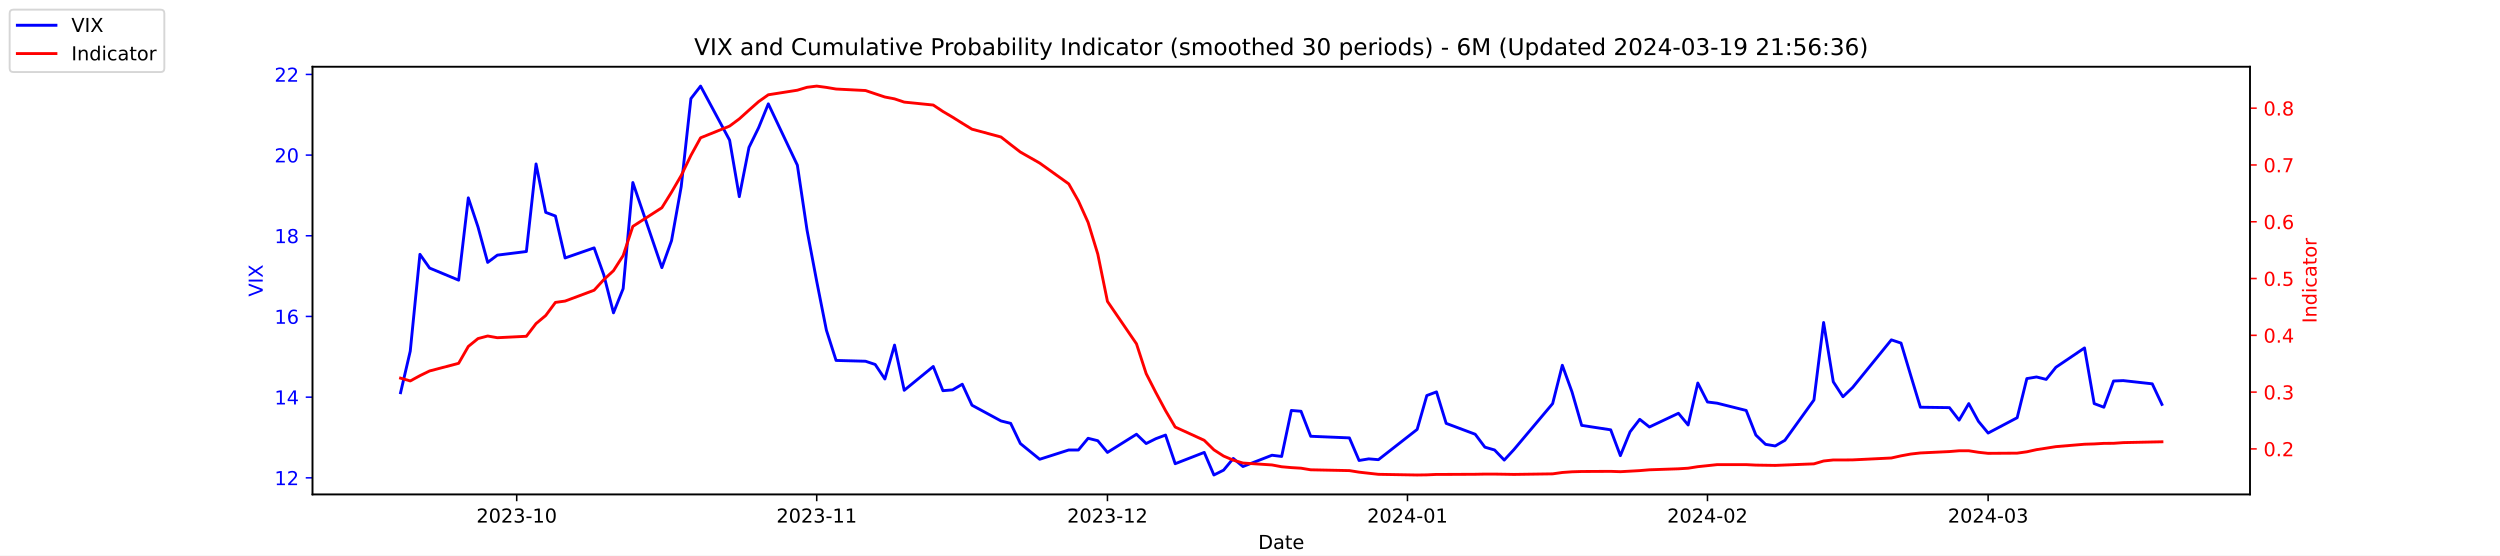
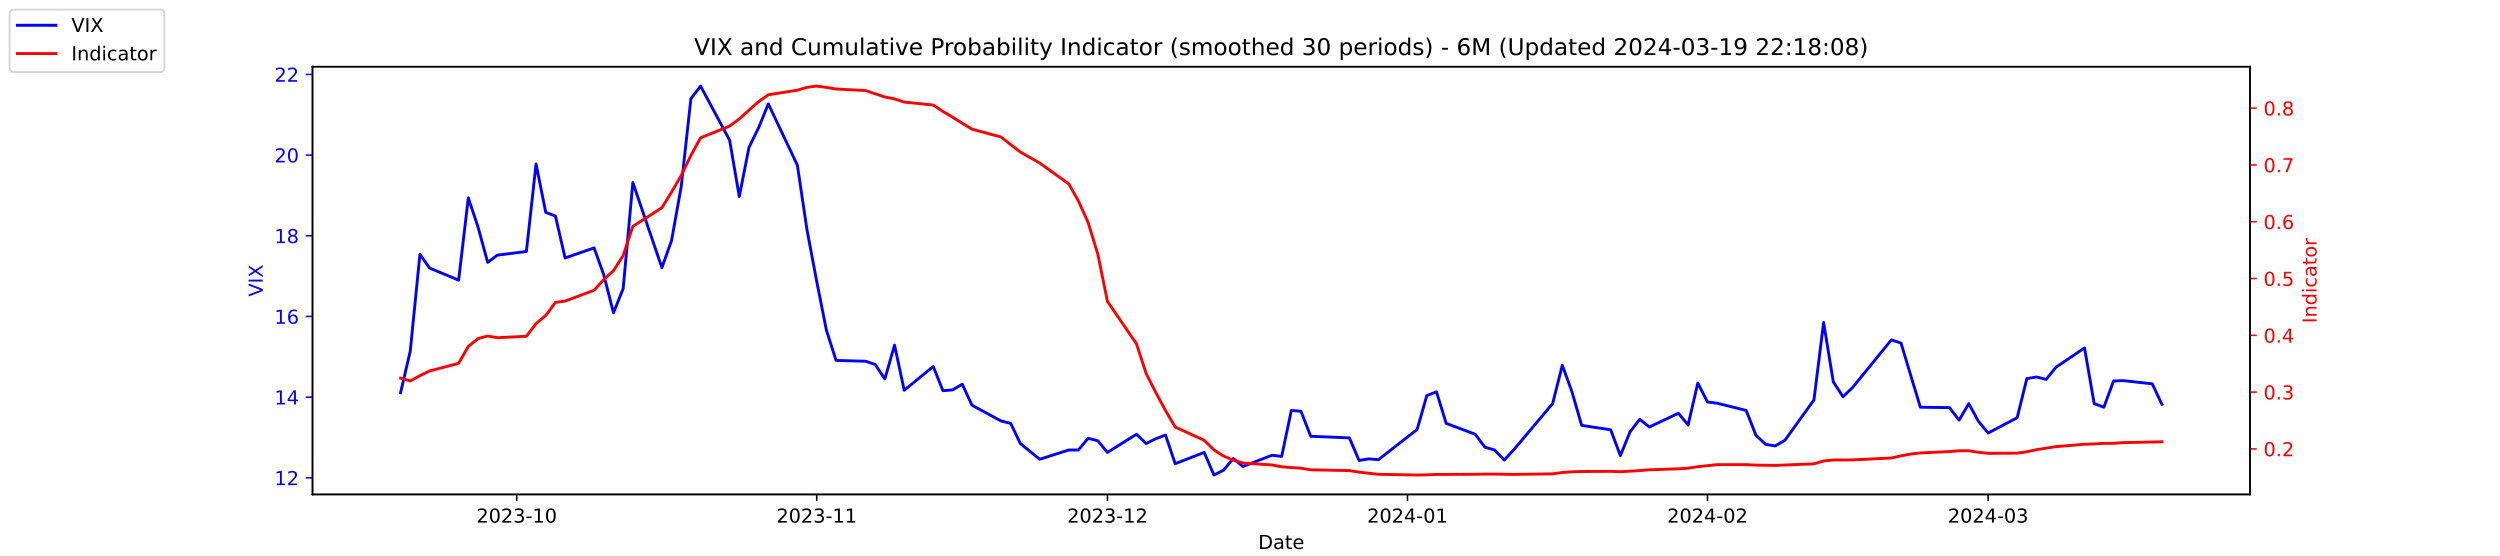
<svg xmlns="http://www.w3.org/2000/svg" xmlns:xlink="http://www.w3.org/1999/xlink" width="1296pt" height="288pt" viewBox="0 0 1296 288" version="1.1">
  <defs>
    <style type="text/css">*{stroke-linejoin: round; stroke-linecap: butt}</style>
  </defs>
  <g id="figure_1">
    <g id="patch_1">
      <path d="M 0 288  L 1296 288  L 1296 0  L 0 0  z " style="fill: #ffffff" />
    </g>
    <g id="axes_1">
      <g id="patch_2">
        <path d="M 162 256.32  L 1166.4 256.32  L 1166.4 34.56  L 162 34.56  z " style="fill: #ffffff" />
      </g>
      <g id="matplotlib.axis_1">
        <g id="xtick_1">
          <g id="line2d_1">
            <defs>
-               <path id="m54265709cf" d="M 0 0  L 0 3.5  " style="stroke: #000000; stroke-width: 0.8" />
+               <path id="m25f1879b0e" d="M 0 0  L 0 3.5  " style="stroke: #000000; stroke-width: 0.8" />
            </defs>
            <g>
-               <use xlink:href="#m54265709cf" x="267.858" y="256.32" style="stroke: #000000; stroke-width: 0.8" />
+               <use xlink:href="#m25f1879b0e" x="267.858" y="256.32" style="stroke: #000000; stroke-width: 0.8" />
            </g>
          </g>
          <g id="text_1">
            <g transform="translate(246.9669 270.9184) scale(0.1 -0.1)">
              <defs>
                <path id="DejaVuSans-32" d="M 1228 531  L 3431 531  L 3431 0  L 469 0  L 469 531  Q 828 903 1448 1529  Q 2069 2156 2228 2338  Q 2531 2678 2651 2914  Q 2772 3150 2772 3378  Q 2772 3750 2511 3984  Q 2250 4219 1831 4219  Q 1534 4219 1204 4116  Q 875 4013 500 3803  L 500 4441  Q 881 4594 1212 4672  Q 1544 4750 1819 4750  Q 2544 4750 2975 4387  Q 3406 4025 3406 3419  Q 3406 3131 3298 2873  Q 3191 2616 2906 2266  Q 2828 2175 2409 1742  Q 1991 1309 1228 531  z " transform="scale(0.015625)" />
                <path id="DejaVuSans-30" d="M 2034 4250  Q 1547 4250 1301 3770  Q 1056 3291 1056 2328  Q 1056 1369 1301 889  Q 1547 409 2034 409  Q 2525 409 2770 889  Q 3016 1369 3016 2328  Q 3016 3291 2770 3770  Q 2525 4250 2034 4250  z M 2034 4750  Q 2819 4750 3233 4129  Q 3647 3509 3647 2328  Q 3647 1150 3233 529  Q 2819 -91 2034 -91  Q 1250 -91 836 529  Q 422 1150 422 2328  Q 422 3509 836 4129  Q 1250 4750 2034 4750  z " transform="scale(0.015625)" />
                <path id="DejaVuSans-33" d="M 2597 2516  Q 3050 2419 3304 2112  Q 3559 1806 3559 1356  Q 3559 666 3084 287  Q 2609 -91 1734 -91  Q 1441 -91 1130 -33  Q 819 25 488 141  L 488 750  Q 750 597 1062 519  Q 1375 441 1716 441  Q 2309 441 2620 675  Q 2931 909 2931 1356  Q 2931 1769 2642 2001  Q 2353 2234 1838 2234  L 1294 2234  L 1294 2753  L 1863 2753  Q 2328 2753 2575 2939  Q 2822 3125 2822 3475  Q 2822 3834 2567 4026  Q 2313 4219 1838 4219  Q 1578 4219 1281 4162  Q 984 4106 628 3988  L 628 4550  Q 988 4650 1302 4700  Q 1616 4750 1894 4750  Q 2613 4750 3031 4423  Q 3450 4097 3450 3541  Q 3450 3153 3228 2886  Q 3006 2619 2597 2516  z " transform="scale(0.015625)" />
                <path id="DejaVuSans-2d" d="M 313 2009  L 1997 2009  L 1997 1497  L 313 1497  L 313 2009  z " transform="scale(0.015625)" />
                <path id="DejaVuSans-31" d="M 794 531  L 1825 531  L 1825 4091  L 703 3866  L 703 4441  L 1819 4666  L 2450 4666  L 2450 531  L 3481 531  L 3481 0  L 794 0  L 794 531  z " transform="scale(0.015625)" />
              </defs>
              <use xlink:href="#DejaVuSans-32" />
              <use xlink:href="#DejaVuSans-30" x="63.623" />
              <use xlink:href="#DejaVuSans-32" x="127.246" />
              <use xlink:href="#DejaVuSans-33" x="190.869" />
              <use xlink:href="#DejaVuSans-2d" x="254.492" />
              <use xlink:href="#DejaVuSans-31" x="290.576" />
              <use xlink:href="#DejaVuSans-30" x="354.199" />
            </g>
          </g>
        </g>
        <g id="xtick_2">
          <g id="line2d_2">
            <g>
-               <use xlink:href="#m54265709cf" x="423.385" y="256.32" style="stroke: #000000; stroke-width: 0.8" />
+               <use xlink:href="#m25f1879b0e" x="423.385" y="256.32" style="stroke: #000000; stroke-width: 0.8" />
            </g>
          </g>
          <g id="text_2">
            <g transform="translate(402.4934 270.9184) scale(0.1 -0.1)">
              <use xlink:href="#DejaVuSans-32" />
              <use xlink:href="#DejaVuSans-30" x="63.623" />
              <use xlink:href="#DejaVuSans-32" x="127.246" />
              <use xlink:href="#DejaVuSans-33" x="190.869" />
              <use xlink:href="#DejaVuSans-2d" x="254.492" />
              <use xlink:href="#DejaVuSans-31" x="290.576" />
              <use xlink:href="#DejaVuSans-31" x="354.199" />
            </g>
          </g>
        </g>
        <g id="xtick_3">
          <g id="line2d_3">
            <g>
-               <use xlink:href="#m54265709cf" x="574.103" y="256.32" style="stroke: #000000; stroke-width: 0.8" />
+               <use xlink:href="#m25f1879b0e" x="574.103" y="256.32" style="stroke: #000000; stroke-width: 0.8" />
            </g>
          </g>
          <g id="text_3">
            <g transform="translate(553.2119 270.9184) scale(0.1 -0.1)">
              <use xlink:href="#DejaVuSans-32" />
              <use xlink:href="#DejaVuSans-30" x="63.623" />
              <use xlink:href="#DejaVuSans-32" x="127.246" />
              <use xlink:href="#DejaVuSans-33" x="190.869" />
              <use xlink:href="#DejaVuSans-2d" x="254.492" />
              <use xlink:href="#DejaVuSans-31" x="290.576" />
              <use xlink:href="#DejaVuSans-32" x="354.199" />
            </g>
          </g>
        </g>
        <g id="xtick_4">
          <g id="line2d_4">
            <g>
-               <use xlink:href="#m54265709cf" x="729.63" y="256.32" style="stroke: #000000; stroke-width: 0.8" />
+               <use xlink:href="#m25f1879b0e" x="729.63" y="256.32" style="stroke: #000000; stroke-width: 0.8" />
            </g>
          </g>
          <g id="text_4">
            <g transform="translate(708.7384 270.9184) scale(0.1 -0.1)">
              <defs>
                <path id="DejaVuSans-34" d="M 2419 4116  L 825 1625  L 2419 1625  L 2419 4116  z M 2253 4666  L 3047 4666  L 3047 1625  L 3713 1625  L 3713 1100  L 3047 1100  L 3047 0  L 2419 0  L 2419 1100  L 313 1100  L 313 1709  L 2253 4666  z " transform="scale(0.015625)" />
              </defs>
              <use xlink:href="#DejaVuSans-32" />
              <use xlink:href="#DejaVuSans-30" x="63.623" />
              <use xlink:href="#DejaVuSans-32" x="127.246" />
              <use xlink:href="#DejaVuSans-34" x="190.869" />
              <use xlink:href="#DejaVuSans-2d" x="254.492" />
              <use xlink:href="#DejaVuSans-30" x="290.576" />
              <use xlink:href="#DejaVuSans-31" x="354.199" />
            </g>
          </g>
        </g>
        <g id="xtick_5">
          <g id="line2d_5">
            <g>
-               <use xlink:href="#m54265709cf" x="885.156" y="256.32" style="stroke: #000000; stroke-width: 0.8" />
+               <use xlink:href="#m25f1879b0e" x="885.156" y="256.32" style="stroke: #000000; stroke-width: 0.8" />
            </g>
          </g>
          <g id="text_5">
            <g transform="translate(864.2649 270.9184) scale(0.1 -0.1)">
              <use xlink:href="#DejaVuSans-32" />
              <use xlink:href="#DejaVuSans-30" x="63.623" />
              <use xlink:href="#DejaVuSans-32" x="127.246" />
              <use xlink:href="#DejaVuSans-34" x="190.869" />
              <use xlink:href="#DejaVuSans-2d" x="254.492" />
              <use xlink:href="#DejaVuSans-30" x="290.576" />
              <use xlink:href="#DejaVuSans-32" x="354.199" />
            </g>
          </g>
        </g>
        <g id="xtick_6">
          <g id="line2d_6">
            <g>
-               <use xlink:href="#m54265709cf" x="1030.649" y="256.32" style="stroke: #000000; stroke-width: 0.8" />
+               <use xlink:href="#m25f1879b0e" x="1030.649" y="256.32" style="stroke: #000000; stroke-width: 0.8" />
            </g>
          </g>
          <g id="text_6">
            <g transform="translate(1009.757 270.9184) scale(0.1 -0.1)">
              <use xlink:href="#DejaVuSans-32" />
              <use xlink:href="#DejaVuSans-30" x="63.623" />
              <use xlink:href="#DejaVuSans-32" x="127.246" />
              <use xlink:href="#DejaVuSans-34" x="190.869" />
              <use xlink:href="#DejaVuSans-2d" x="254.492" />
              <use xlink:href="#DejaVuSans-30" x="290.576" />
              <use xlink:href="#DejaVuSans-33" x="354.199" />
            </g>
          </g>
        </g>
        <g id="text_7">
          <g transform="translate(652.2492 284.5966) scale(0.1 -0.1)">
            <defs>
              <path id="DejaVuSans-44" d="M 1259 4147  L 1259 519  L 2022 519  Q 2988 519 3436 956  Q 3884 1394 3884 2338  Q 3884 3275 3436 3711  Q 2988 4147 2022 4147  L 1259 4147  z M 628 4666  L 1925 4666  Q 3281 4666 3915 4102  Q 4550 3538 4550 2338  Q 4550 1131 3912 565  Q 3275 0 1925 0  L 628 0  L 628 4666  z " transform="scale(0.015625)" />
              <path id="DejaVuSans-61" d="M 2194 1759  Q 1497 1759 1228 1600  Q 959 1441 959 1056  Q 959 750 1161 570  Q 1363 391 1709 391  Q 2188 391 2477 730  Q 2766 1069 2766 1631  L 2766 1759  L 2194 1759  z M 3341 1997  L 3341 0  L 2766 0  L 2766 531  Q 2569 213 2275 61  Q 1981 -91 1556 -91  Q 1019 -91 701 211  Q 384 513 384 1019  Q 384 1609 779 1909  Q 1175 2209 1959 2209  L 2766 2209  L 2766 2266  Q 2766 2663 2505 2880  Q 2244 3097 1772 3097  Q 1472 3097 1187 3025  Q 903 2953 641 2809  L 641 3341  Q 956 3463 1253 3523  Q 1550 3584 1831 3584  Q 2591 3584 2966 3190  Q 3341 2797 3341 1997  z " transform="scale(0.015625)" />
              <path id="DejaVuSans-74" d="M 1172 4494  L 1172 3500  L 2356 3500  L 2356 3053  L 1172 3053  L 1172 1153  Q 1172 725 1289 603  Q 1406 481 1766 481  L 2356 481  L 2356 0  L 1766 0  Q 1100 0 847 248  Q 594 497 594 1153  L 594 3053  L 172 3053  L 172 3500  L 594 3500  L 594 4494  L 1172 4494  z " transform="scale(0.015625)" />
              <path id="DejaVuSans-65" d="M 3597 1894  L 3597 1613  L 953 1613  Q 991 1019 1311 708  Q 1631 397 2203 397  Q 2534 397 2845 478  Q 3156 559 3463 722  L 3463 178  Q 3153 47 2828 -22  Q 2503 -91 2169 -91  Q 1331 -91 842 396  Q 353 884 353 1716  Q 353 2575 817 3079  Q 1281 3584 2069 3584  Q 2775 3584 3186 3129  Q 3597 2675 3597 1894  z M 3022 2063  Q 3016 2534 2758 2815  Q 2500 3097 2075 3097  Q 1594 3097 1305 2825  Q 1016 2553 972 2059  L 3022 2063  z " transform="scale(0.015625)" />
            </defs>
            <use xlink:href="#DejaVuSans-44" />
            <use xlink:href="#DejaVuSans-61" x="77.002" />
            <use xlink:href="#DejaVuSans-74" x="138.281" />
            <use xlink:href="#DejaVuSans-65" x="177.49" />
          </g>
        </g>
      </g>
      <g id="matplotlib.axis_2">
        <g id="ytick_1">
          <g id="line2d_7">
            <defs>
-               <path id="m59dc827244" d="M 0 0  L -3.5 0  " style="stroke: #0000ff; stroke-width: 0.8" />
+               <path id="m0c33c97f2b" d="M 0 0  L -3.5 0  " style="stroke: #0000ff; stroke-width: 0.8" />
            </defs>
            <g>
-               <use xlink:href="#m59dc827244" x="162" y="247.704" style="fill: #0000ff; stroke: #0000ff; stroke-width: 0.8" />
+               <use xlink:href="#m0c33c97f2b" x="162" y="247.704" style="fill: #0000ff; stroke: #0000ff; stroke-width: 0.8" />
            </g>
          </g>
          <g id="text_8">
            <g style="fill: #0000ff" transform="translate(142.275 251.5031) scale(0.1 -0.1)">
              <use xlink:href="#DejaVuSans-31" />
              <use xlink:href="#DejaVuSans-32" x="63.623" />
            </g>
          </g>
        </g>
        <g id="ytick_2">
          <g id="line2d_8">
            <g>
-               <use xlink:href="#m59dc827244" x="162" y="205.878" style="fill: #0000ff; stroke: #0000ff; stroke-width: 0.8" />
+               <use xlink:href="#m0c33c97f2b" x="162" y="205.878" style="fill: #0000ff; stroke: #0000ff; stroke-width: 0.8" />
            </g>
          </g>
          <g id="text_9">
            <g style="fill: #0000ff" transform="translate(142.275 209.6774) scale(0.1 -0.1)">
              <use xlink:href="#DejaVuSans-31" />
              <use xlink:href="#DejaVuSans-34" x="63.623" />
            </g>
          </g>
        </g>
        <g id="ytick_3">
          <g id="line2d_9">
            <g>
-               <use xlink:href="#m59dc827244" x="162" y="164.052" style="fill: #0000ff; stroke: #0000ff; stroke-width: 0.8" />
+               <use xlink:href="#m0c33c97f2b" x="162" y="164.052" style="fill: #0000ff; stroke: #0000ff; stroke-width: 0.8" />
            </g>
          </g>
          <g id="text_10">
            <g style="fill: #0000ff" transform="translate(142.275 167.8517) scale(0.1 -0.1)">
              <defs>
                <path id="DejaVuSans-36" d="M 2113 2584  Q 1688 2584 1439 2293  Q 1191 2003 1191 1497  Q 1191 994 1439 701  Q 1688 409 2113 409  Q 2538 409 2786 701  Q 3034 994 3034 1497  Q 3034 2003 2786 2293  Q 2538 2584 2113 2584  z M 3366 4563  L 3366 3988  Q 3128 4100 2886 4159  Q 2644 4219 2406 4219  Q 1781 4219 1451 3797  Q 1122 3375 1075 2522  Q 1259 2794 1537 2939  Q 1816 3084 2150 3084  Q 2853 3084 3261 2657  Q 3669 2231 3669 1497  Q 3669 778 3244 343  Q 2819 -91 2113 -91  Q 1303 -91 875 529  Q 447 1150 447 2328  Q 447 3434 972 4092  Q 1497 4750 2381 4750  Q 2619 4750 2861 4703  Q 3103 4656 3366 4563  z " transform="scale(0.015625)" />
              </defs>
              <use xlink:href="#DejaVuSans-31" />
              <use xlink:href="#DejaVuSans-36" x="63.623" />
            </g>
          </g>
        </g>
        <g id="ytick_4">
          <g id="line2d_10">
            <g>
-               <use xlink:href="#m59dc827244" x="162" y="122.227" style="fill: #0000ff; stroke: #0000ff; stroke-width: 0.8" />
+               <use xlink:href="#m0c33c97f2b" x="162" y="122.227" style="fill: #0000ff; stroke: #0000ff; stroke-width: 0.8" />
            </g>
          </g>
          <g id="text_11">
            <g style="fill: #0000ff" transform="translate(142.275 126.0259) scale(0.1 -0.1)">
              <defs>
                <path id="DejaVuSans-38" d="M 2034 2216  Q 1584 2216 1326 1975  Q 1069 1734 1069 1313  Q 1069 891 1326 650  Q 1584 409 2034 409  Q 2484 409 2743 651  Q 3003 894 3003 1313  Q 3003 1734 2745 1975  Q 2488 2216 2034 2216  z M 1403 2484  Q 997 2584 770 2862  Q 544 3141 544 3541  Q 544 4100 942 4425  Q 1341 4750 2034 4750  Q 2731 4750 3128 4425  Q 3525 4100 3525 3541  Q 3525 3141 3298 2862  Q 3072 2584 2669 2484  Q 3125 2378 3379 2068  Q 3634 1759 3634 1313  Q 3634 634 3220 271  Q 2806 -91 2034 -91  Q 1263 -91 848 271  Q 434 634 434 1313  Q 434 1759 690 2068  Q 947 2378 1403 2484  z M 1172 3481  Q 1172 3119 1398 2916  Q 1625 2713 2034 2713  Q 2441 2713 2670 2916  Q 2900 3119 2900 3481  Q 2900 3844 2670 4047  Q 2441 4250 2034 4250  Q 1625 4250 1398 4047  Q 1172 3844 1172 3481  z " transform="scale(0.015625)" />
              </defs>
              <use xlink:href="#DejaVuSans-31" />
              <use xlink:href="#DejaVuSans-38" x="63.623" />
            </g>
          </g>
        </g>
        <g id="ytick_5">
          <g id="line2d_11">
            <g>
-               <use xlink:href="#m59dc827244" x="162" y="80.401" style="fill: #0000ff; stroke: #0000ff; stroke-width: 0.8" />
+               <use xlink:href="#m0c33c97f2b" x="162" y="80.401" style="fill: #0000ff; stroke: #0000ff; stroke-width: 0.8" />
            </g>
          </g>
          <g id="text_12">
            <g style="fill: #0000ff" transform="translate(142.275 84.2002) scale(0.1 -0.1)">
              <use xlink:href="#DejaVuSans-32" />
              <use xlink:href="#DejaVuSans-30" x="63.623" />
            </g>
          </g>
        </g>
        <g id="ytick_6">
          <g id="line2d_12">
            <g>
-               <use xlink:href="#m59dc827244" x="162" y="38.575" style="fill: #0000ff; stroke: #0000ff; stroke-width: 0.8" />
+               <use xlink:href="#m0c33c97f2b" x="162" y="38.575" style="fill: #0000ff; stroke: #0000ff; stroke-width: 0.8" />
            </g>
          </g>
          <g id="text_13">
            <g style="fill: #0000ff" transform="translate(142.275 42.37447) scale(0.1 -0.1)">
              <use xlink:href="#DejaVuSans-32" />
              <use xlink:href="#DejaVuSans-32" x="63.623" />
            </g>
          </g>
        </g>
        <g id="text_14">
          <g style="fill: #0000ff" transform="translate(136.1953 153.7603) rotate(-90) scale(0.1 -0.1)">
            <defs>
              <path id="DejaVuSans-56" d="M 1831 0  L 50 4666  L 709 4666  L 2188 738  L 3669 4666  L 4325 4666  L 2547 0  L 1831 0  z " transform="scale(0.015625)" />
              <path id="DejaVuSans-49" d="M 628 4666  L 1259 4666  L 1259 0  L 628 0  L 628 4666  z " transform="scale(0.015625)" />
              <path id="DejaVuSans-58" d="M 403 4666  L 1081 4666  L 2241 2931  L 3406 4666  L 4084 4666  L 2584 2425  L 4184 0  L 3506 0  L 2194 1984  L 872 0  L 191 0  L 1856 2491  L 403 4666  z " transform="scale(0.015625)" />
            </defs>
            <use xlink:href="#DejaVuSans-56" />
            <use xlink:href="#DejaVuSans-49" x="68.408" />
            <use xlink:href="#DejaVuSans-58" x="97.9" />
          </g>
        </g>
      </g>
      <g id="line2d_13">
-         <path d="M 207.655 203.578  L 212.672 182.037  L 217.689 131.847  L 222.705 138.957  L 237.756 145.231  L 242.773 102.569  L 247.79 117.626  L 252.807 136.029  L 257.824 132.265  L 272.875 130.383  L 277.892 85.002  L 282.909 110.097  L 287.926 111.979  L 292.943 133.729  L 307.994 128.501  L 313.011 142.512  L 318.028 162.17  L 323.045 149.623  L 328.062 94.622  L 343.113 138.748  L 348.13 124.736  L 353.147 96.713  L 358.164 51.123  L 363.181 44.64  L 378.232 72.663  L 383.249 101.941  L 388.266 76.428  L 393.283 66.18  L 398.3 53.842  L 413.351 85.629  L 418.368 119.299  L 423.385 145.858  L 428.402 171.163  L 433.419 186.847  L 448.679 187.266  L 453.696 188.939  L 458.713 196.467  L 463.73 178.901  L 468.747 202.323  L 483.798 189.984  L 488.815 202.532  L 493.832 202.114  L 498.849 199.186  L 503.866 210.061  L 518.917 218.217  L 523.934 219.472  L 528.951 229.928  L 538.984 238.084  L 554.035 233.274  L 559.052 233.274  L 564.069 227.209  L 569.086 228.464  L 574.103 234.529  L 589.154 225.118  L 594.171 229.928  L 599.188 227.418  L 604.205 225.536  L 609.222 240.384  L 624.273 234.529  L 629.29 246.24  L 634.307 243.73  L 639.324 237.666  L 644.341 241.848  L 659.392 235.993  L 664.409 236.62  L 669.426 212.779  L 674.443 213.198  L 679.46 226.164  L 699.528 227  L 704.545 238.711  L 709.562 237.875  L 714.579 238.293  L 734.647 222.608  L 739.664 205.042  L 744.681 203.159  L 749.698 219.472  L 764.749 225.118  L 769.766 231.81  L 774.783 233.274  L 779.8 238.502  L 784.817 233.065  L 804.885 209.224  L 809.902 189.357  L 814.919 203.159  L 819.936 220.517  L 834.986 222.818  L 840.003 236.202  L 845.02 223.863  L 850.037 217.38  L 855.054 221.354  L 870.105 214.243  L 875.122 220.308  L 880.139 198.559  L 885.156 208.388  L 890.173 209.015  L 905.224 212.779  L 910.241 225.536  L 915.258 230.346  L 920.275 231.183  L 925.292 228.255  L 940.343 207.342  L 945.36 167.189  L 950.377 197.931  L 955.394 205.669  L 960.411 200.859  L 980.479 176.182  L 985.496 177.855  L 990.513 194.585  L 995.53 211.106  L 1010.581 211.316  L 1015.598 217.798  L 1020.615 209.224  L 1025.632 218.426  L 1030.649 224.491  L 1045.7 216.544  L 1050.717 196.258  L 1055.734 195.422  L 1060.751 196.677  L 1065.768 190.403  L 1080.61 180.364  L 1085.627 209.224  L 1090.644 211.106  L 1095.661 197.513  L 1100.678 197.304  L 1115.728 198.977  L 1120.745 209.642  " clip-path="url(#p5002174159)" style="fill: none; stroke: #0000ff; stroke-width: 1.5; stroke-linecap: square" />
+         <path d="M 207.655 203.578  L 212.672 182.037  L 217.689 131.847  L 222.705 138.957  L 237.756 145.231  L 242.773 102.569  L 247.79 117.626  L 252.807 136.029  L 257.824 132.265  L 272.875 130.383  L 277.892 85.002  L 282.909 110.097  L 287.926 111.979  L 292.943 133.729  L 307.994 128.501  L 313.011 142.512  L 318.028 162.17  L 323.045 149.623  L 328.062 94.622  L 343.113 138.748  L 348.13 124.736  L 353.147 96.713  L 358.164 51.123  L 363.181 44.64  L 378.232 72.663  L 383.249 101.941  L 388.266 76.428  L 393.283 66.18  L 398.3 53.842  L 413.351 85.629  L 418.368 119.299  L 423.385 145.858  L 428.402 171.163  L 433.419 186.847  L 448.679 187.266  L 453.696 188.939  L 458.713 196.467  L 463.73 178.901  L 468.747 202.323  L 483.798 189.984  L 488.815 202.532  L 493.832 202.114  L 498.849 199.186  L 503.866 210.061  L 518.917 218.217  L 523.934 219.472  L 528.951 229.928  L 538.984 238.084  L 554.035 233.274  L 559.052 233.274  L 564.069 227.209  L 569.086 228.464  L 574.103 234.529  L 589.154 225.118  L 594.171 229.928  L 599.188 227.418  L 604.205 225.536  L 609.222 240.384  L 624.273 234.529  L 629.29 246.24  L 634.307 243.73  L 639.324 237.666  L 644.341 241.848  L 659.392 235.993  L 664.409 236.62  L 669.426 212.779  L 674.443 213.198  L 679.46 226.164  L 699.528 227  L 704.545 238.711  L 709.562 237.875  L 714.579 238.293  L 734.647 222.608  L 739.664 205.042  L 744.681 203.159  L 749.698 219.472  L 764.749 225.118  L 769.766 231.81  L 774.783 233.274  L 779.8 238.502  L 784.817 233.065  L 804.885 209.224  L 809.902 189.357  L 814.919 203.159  L 819.936 220.517  L 834.986 222.818  L 840.003 236.202  L 845.02 223.863  L 850.037 217.38  L 855.054 221.354  L 870.105 214.243  L 875.122 220.308  L 880.139 198.559  L 885.156 208.388  L 890.173 209.015  L 905.224 212.779  L 910.241 225.536  L 915.258 230.346  L 920.275 231.183  L 925.292 228.255  L 940.343 207.342  L 945.36 167.189  L 950.377 197.931  L 955.394 205.669  L 960.411 200.859  L 980.479 176.182  L 985.496 177.855  L 990.513 194.585  L 995.53 211.106  L 1010.581 211.316  L 1015.598 217.798  L 1020.615 209.224  L 1025.632 218.426  L 1030.649 224.491  L 1045.7 216.544  L 1050.717 196.258  L 1055.734 195.422  L 1060.751 196.677  L 1065.768 190.403  L 1080.61 180.364  L 1085.627 209.224  L 1090.644 211.106  L 1095.661 197.513  L 1100.678 197.304  L 1115.728 198.977  L 1120.745 209.642  " clip-path="url(#p21e22adbdc)" style="fill: none; stroke: #0000ff; stroke-width: 1.5; stroke-linecap: square" />
      </g>
      <g id="patch_3">
        <path d="M 162 256.32  L 162 34.56  " style="fill: none; stroke: #000000; stroke-width: 0.8; stroke-linejoin: miter; stroke-linecap: square" />
      </g>
      <g id="patch_4">
        <path d="M 1166.4 256.32  L 1166.4 34.56  " style="fill: none; stroke: #000000; stroke-width: 0.8; stroke-linejoin: miter; stroke-linecap: square" />
      </g>
      <g id="patch_5">
        <path d="M 162 256.32  L 1166.4 256.32  " style="fill: none; stroke: #000000; stroke-width: 0.8; stroke-linejoin: miter; stroke-linecap: square" />
      </g>
      <g id="patch_6">
        <path d="M 162 34.56  L 1166.4 34.56  " style="fill: none; stroke: #000000; stroke-width: 0.8; stroke-linejoin: miter; stroke-linecap: square" />
      </g>
    </g>
    <g id="axes_2">
      <g id="matplotlib.axis_3">
        <g id="ytick_7">
          <g id="line2d_14">
            <defs>
-               <path id="m73b9b5ba94" d="M 0 0  L 3.5 0  " style="stroke: #ff0000; stroke-width: 0.8" />
+               <path id="m8c12490eb1" d="M 0 0  L 3.5 0  " style="stroke: #ff0000; stroke-width: 0.8" />
            </defs>
            <g>
-               <use xlink:href="#m73b9b5ba94" x="1166.4" y="232.713" style="fill: #ff0000; stroke: #ff0000; stroke-width: 0.8" />
+               <use xlink:href="#m8c12490eb1" x="1166.4" y="232.713" style="fill: #ff0000; stroke: #ff0000; stroke-width: 0.8" />
            </g>
          </g>
          <g id="text_15">
            <g style="fill: #ff0000" transform="translate(1173.4 236.5122) scale(0.1 -0.1)">
              <defs>
                <path id="DejaVuSans-2e" d="M 684 794  L 1344 794  L 1344 0  L 684 0  L 684 794  z " transform="scale(0.015625)" />
              </defs>
              <use xlink:href="#DejaVuSans-30" />
              <use xlink:href="#DejaVuSans-2e" x="63.623" />
              <use xlink:href="#DejaVuSans-32" x="95.41" />
            </g>
          </g>
        </g>
        <g id="ytick_8">
          <g id="line2d_15">
            <g>
-               <use xlink:href="#m73b9b5ba94" x="1166.4" y="203.274" style="fill: #ff0000; stroke: #ff0000; stroke-width: 0.8" />
+               <use xlink:href="#m8c12490eb1" x="1166.4" y="203.274" style="fill: #ff0000; stroke: #ff0000; stroke-width: 0.8" />
            </g>
          </g>
          <g id="text_16">
            <g style="fill: #ff0000" transform="translate(1173.4 207.0728) scale(0.1 -0.1)">
              <use xlink:href="#DejaVuSans-30" />
              <use xlink:href="#DejaVuSans-2e" x="63.623" />
              <use xlink:href="#DejaVuSans-33" x="95.41" />
            </g>
          </g>
        </g>
        <g id="ytick_9">
          <g id="line2d_16">
            <g>
-               <use xlink:href="#m73b9b5ba94" x="1166.4" y="173.834" style="fill: #ff0000; stroke: #ff0000; stroke-width: 0.8" />
+               <use xlink:href="#m8c12490eb1" x="1166.4" y="173.834" style="fill: #ff0000; stroke: #ff0000; stroke-width: 0.8" />
            </g>
          </g>
          <g id="text_17">
            <g style="fill: #ff0000" transform="translate(1173.4 177.6334) scale(0.1 -0.1)">
              <use xlink:href="#DejaVuSans-30" />
              <use xlink:href="#DejaVuSans-2e" x="63.623" />
              <use xlink:href="#DejaVuSans-34" x="95.41" />
            </g>
          </g>
        </g>
        <g id="ytick_10">
          <g id="line2d_17">
            <g>
-               <use xlink:href="#m73b9b5ba94" x="1166.4" y="144.395" style="fill: #ff0000; stroke: #ff0000; stroke-width: 0.8" />
+               <use xlink:href="#m8c12490eb1" x="1166.4" y="144.395" style="fill: #ff0000; stroke: #ff0000; stroke-width: 0.8" />
            </g>
          </g>
          <g id="text_18">
            <g style="fill: #ff0000" transform="translate(1173.4 148.1939) scale(0.1 -0.1)">
              <defs>
                <path id="DejaVuSans-35" d="M 691 4666  L 3169 4666  L 3169 4134  L 1269 4134  L 1269 2991  Q 1406 3038 1543 3061  Q 1681 3084 1819 3084  Q 2600 3084 3056 2656  Q 3513 2228 3513 1497  Q 3513 744 3044 326  Q 2575 -91 1722 -91  Q 1428 -91 1123 -41  Q 819 9 494 109  L 494 744  Q 775 591 1075 516  Q 1375 441 1709 441  Q 2250 441 2565 725  Q 2881 1009 2881 1497  Q 2881 1984 2565 2268  Q 2250 2553 1709 2553  Q 1456 2553 1204 2497  Q 953 2441 691 2322  L 691 4666  z " transform="scale(0.015625)" />
              </defs>
              <use xlink:href="#DejaVuSans-30" />
              <use xlink:href="#DejaVuSans-2e" x="63.623" />
              <use xlink:href="#DejaVuSans-35" x="95.41" />
            </g>
          </g>
        </g>
        <g id="ytick_11">
          <g id="line2d_18">
            <g>
-               <use xlink:href="#m73b9b5ba94" x="1166.4" y="114.955" style="fill: #ff0000; stroke: #ff0000; stroke-width: 0.8" />
+               <use xlink:href="#m8c12490eb1" x="1166.4" y="114.955" style="fill: #ff0000; stroke: #ff0000; stroke-width: 0.8" />
            </g>
          </g>
          <g id="text_19">
            <g style="fill: #ff0000" transform="translate(1173.4 118.7545) scale(0.1 -0.1)">
              <use xlink:href="#DejaVuSans-30" />
              <use xlink:href="#DejaVuSans-2e" x="63.623" />
              <use xlink:href="#DejaVuSans-36" x="95.41" />
            </g>
          </g>
        </g>
        <g id="ytick_12">
          <g id="line2d_19">
            <g>
-               <use xlink:href="#m73b9b5ba94" x="1166.4" y="85.516" style="fill: #ff0000; stroke: #ff0000; stroke-width: 0.8" />
+               <use xlink:href="#m8c12490eb1" x="1166.4" y="85.516" style="fill: #ff0000; stroke: #ff0000; stroke-width: 0.8" />
            </g>
          </g>
          <g id="text_20">
            <g style="fill: #ff0000" transform="translate(1173.4 89.31505) scale(0.1 -0.1)">
              <defs>
                <path id="DejaVuSans-37" d="M 525 4666  L 3525 4666  L 3525 4397  L 1831 0  L 1172 0  L 2766 4134  L 525 4134  L 525 4666  z " transform="scale(0.015625)" />
              </defs>
              <use xlink:href="#DejaVuSans-30" />
              <use xlink:href="#DejaVuSans-2e" x="63.623" />
              <use xlink:href="#DejaVuSans-37" x="95.41" />
            </g>
          </g>
        </g>
        <g id="ytick_13">
          <g id="line2d_20">
            <g>
-               <use xlink:href="#m73b9b5ba94" x="1166.4" y="56.076" style="fill: #ff0000; stroke: #ff0000; stroke-width: 0.8" />
+               <use xlink:href="#m8c12490eb1" x="1166.4" y="56.076" style="fill: #ff0000; stroke: #ff0000; stroke-width: 0.8" />
            </g>
          </g>
          <g id="text_21">
            <g style="fill: #ff0000" transform="translate(1173.4 59.87561) scale(0.1 -0.1)">
              <use xlink:href="#DejaVuSans-30" />
              <use xlink:href="#DejaVuSans-2e" x="63.623" />
              <use xlink:href="#DejaVuSans-38" x="95.41" />
            </g>
          </g>
        </g>
        <g id="text_22">
          <g style="fill: #ff0000" transform="translate(1200.902 167.5353) rotate(-90) scale(0.1 -0.1)">
            <defs>
              <path id="DejaVuSans-6e" d="M 3513 2113  L 3513 0  L 2938 0  L 2938 2094  Q 2938 2591 2744 2837  Q 2550 3084 2163 3084  Q 1697 3084 1428 2787  Q 1159 2491 1159 1978  L 1159 0  L 581 0  L 581 3500  L 1159 3500  L 1159 2956  Q 1366 3272 1645 3428  Q 1925 3584 2291 3584  Q 2894 3584 3203 3211  Q 3513 2838 3513 2113  z " transform="scale(0.015625)" />
              <path id="DejaVuSans-64" d="M 2906 2969  L 2906 4863  L 3481 4863  L 3481 0  L 2906 0  L 2906 525  Q 2725 213 2448 61  Q 2172 -91 1784 -91  Q 1150 -91 751 415  Q 353 922 353 1747  Q 353 2572 751 3078  Q 1150 3584 1784 3584  Q 2172 3584 2448 3432  Q 2725 3281 2906 2969  z M 947 1747  Q 947 1113 1208 752  Q 1469 391 1925 391  Q 2381 391 2643 752  Q 2906 1113 2906 1747  Q 2906 2381 2643 2742  Q 2381 3103 1925 3103  Q 1469 3103 1208 2742  Q 947 2381 947 1747  z " transform="scale(0.015625)" />
              <path id="DejaVuSans-69" d="M 603 3500  L 1178 3500  L 1178 0  L 603 0  L 603 3500  z M 603 4863  L 1178 4863  L 1178 4134  L 603 4134  L 603 4863  z " transform="scale(0.015625)" />
              <path id="DejaVuSans-63" d="M 3122 3366  L 3122 2828  Q 2878 2963 2633 3030  Q 2388 3097 2138 3097  Q 1578 3097 1268 2742  Q 959 2388 959 1747  Q 959 1106 1268 751  Q 1578 397 2138 397  Q 2388 397 2633 464  Q 2878 531 3122 666  L 3122 134  Q 2881 22 2623 -34  Q 2366 -91 2075 -91  Q 1284 -91 818 406  Q 353 903 353 1747  Q 353 2603 823 3093  Q 1294 3584 2113 3584  Q 2378 3584 2631 3529  Q 2884 3475 3122 3366  z " transform="scale(0.015625)" />
              <path id="DejaVuSans-6f" d="M 1959 3097  Q 1497 3097 1228 2736  Q 959 2375 959 1747  Q 959 1119 1226 758  Q 1494 397 1959 397  Q 2419 397 2687 759  Q 2956 1122 2956 1747  Q 2956 2369 2687 2733  Q 2419 3097 1959 3097  z M 1959 3584  Q 2709 3584 3137 3096  Q 3566 2609 3566 1747  Q 3566 888 3137 398  Q 2709 -91 1959 -91  Q 1206 -91 779 398  Q 353 888 353 1747  Q 353 2609 779 3096  Q 1206 3584 1959 3584  z " transform="scale(0.015625)" />
              <path id="DejaVuSans-72" d="M 2631 2963  Q 2534 3019 2420 3045  Q 2306 3072 2169 3072  Q 1681 3072 1420 2755  Q 1159 2438 1159 1844  L 1159 0  L 581 0  L 581 3500  L 1159 3500  L 1159 2956  Q 1341 3275 1631 3429  Q 1922 3584 2338 3584  Q 2397 3584 2469 3576  Q 2541 3569 2628 3553  L 2631 2963  z " transform="scale(0.015625)" />
            </defs>
            <use xlink:href="#DejaVuSans-49" />
            <use xlink:href="#DejaVuSans-6e" x="29.492" />
            <use xlink:href="#DejaVuSans-64" x="92.871" />
            <use xlink:href="#DejaVuSans-69" x="156.348" />
            <use xlink:href="#DejaVuSans-63" x="184.131" />
            <use xlink:href="#DejaVuSans-61" x="239.111" />
            <use xlink:href="#DejaVuSans-74" x="300.391" />
            <use xlink:href="#DejaVuSans-6f" x="339.6" />
            <use xlink:href="#DejaVuSans-72" x="400.781" />
          </g>
        </g>
      </g>
      <g id="line2d_21">
-         <path d="M 207.655 196.029  L 212.672 197.479  L 217.689 194.75  L 222.705 192.301  L 237.756 188.343  L 242.773 179.599  L 247.79 175.523  L 252.807 174.184  L 257.824 175.071  L 272.875 174.328  L 277.892 167.742  L 282.909 163.547  L 287.926 156.767  L 292.943 156.079  L 307.994 150.452  L 313.011 144.954  L 318.028 140.323  L 323.045 132.479  L 328.062 117.357  L 343.113 107.684  L 348.13 99.61  L 353.147 90.969  L 358.164 80.574  L 363.181 71.441  L 378.232 65.356  L 383.249 61.63  L 388.266 57.103  L 393.283 52.675  L 398.3 49.133  L 413.351 46.763  L 418.368 45.254  L 423.385 44.64  L 428.402 45.308  L 433.419 46.153  L 448.679 46.927  L 453.696 48.615  L 458.713 50.286  L 463.73 51.252  L 468.747 52.928  L 483.798 54.457  L 488.815 57.793  L 493.832 60.754  L 498.849 63.899  L 503.866 66.969  L 518.917 71.025  L 523.934 74.957  L 528.951 78.824  L 538.984 84.539  L 554.035 95.324  L 559.052 104.184  L 564.069 115.297  L 569.086 131.682  L 574.103 156.244  L 589.154 178.255  L 594.171 193.675  L 599.188 203.498  L 604.205 212.853  L 609.222 221.38  L 624.273 228.267  L 629.29 233.189  L 634.307 236.419  L 639.324 238.538  L 644.341 240.04  L 659.392 241.024  L 664.409 241.967  L 669.426 242.407  L 674.443 242.71  L 679.46 243.542  L 699.528 243.962  L 704.545 244.766  L 709.562 245.329  L 714.579 245.887  L 734.647 246.24  L 739.664 246.165  L 744.681 245.938  L 749.698 245.938  L 764.749 245.865  L 769.766 245.769  L 774.783 245.769  L 779.8 245.849  L 784.817 245.938  L 804.885 245.644  L 809.902 244.934  L 814.919 244.579  L 819.936 244.425  L 834.986 244.349  L 840.003 244.525  L 845.02 244.252  L 850.037 243.966  L 855.054 243.542  L 870.105 243.027  L 875.122 242.717  L 880.139 241.924  L 885.156 241.401  L 890.173 240.864  L 905.224 240.864  L 910.241 241.106  L 915.258 241.187  L 920.275 241.268  L 925.292 241.065  L 940.343 240.46  L 945.36 238.98  L 950.377 238.442  L 955.394 238.455  L 960.411 238.405  L 980.479 237.424  L 985.496 236.302  L 990.513 235.377  L 995.53 234.808  L 1010.581 234.091  L 1015.598 233.678  L 1020.615 233.678  L 1025.632 234.458  L 1030.649 235.014  L 1045.7 234.911  L 1050.717 234.214  L 1055.734 233.102  L 1060.751 232.331  L 1065.768 231.541  L 1080.61 230.291  L 1085.627 230.134  L 1090.644 229.843  L 1095.661 229.81  L 1100.678 229.454  L 1115.728 229.128  L 1120.745 229.025  " clip-path="url(#p5002174159)" style="fill: none; stroke: #ff0000; stroke-width: 1.5; stroke-linecap: square" />
+         <path d="M 207.655 196.029  L 212.672 197.479  L 217.689 194.75  L 222.705 192.301  L 237.756 188.343  L 242.773 179.599  L 247.79 175.523  L 252.807 174.184  L 257.824 175.071  L 272.875 174.328  L 277.892 167.742  L 282.909 163.547  L 287.926 156.767  L 292.943 156.079  L 307.994 150.452  L 313.011 144.954  L 318.028 140.323  L 323.045 132.479  L 328.062 117.357  L 343.113 107.684  L 348.13 99.61  L 353.147 90.969  L 358.164 80.574  L 363.181 71.441  L 378.232 65.356  L 383.249 61.63  L 388.266 57.103  L 393.283 52.675  L 398.3 49.133  L 413.351 46.763  L 418.368 45.254  L 423.385 44.64  L 428.402 45.308  L 433.419 46.153  L 448.679 46.927  L 453.696 48.615  L 458.713 50.286  L 463.73 51.252  L 468.747 52.928  L 483.798 54.457  L 488.815 57.793  L 493.832 60.754  L 498.849 63.899  L 503.866 66.969  L 518.917 71.025  L 523.934 74.957  L 528.951 78.824  L 538.984 84.539  L 554.035 95.324  L 559.052 104.184  L 564.069 115.297  L 569.086 131.682  L 574.103 156.244  L 589.154 178.255  L 594.171 193.675  L 599.188 203.498  L 604.205 212.853  L 609.222 221.38  L 624.273 228.267  L 629.29 233.189  L 634.307 236.419  L 639.324 238.538  L 644.341 240.04  L 659.392 241.024  L 664.409 241.967  L 669.426 242.407  L 674.443 242.71  L 679.46 243.542  L 699.528 243.962  L 704.545 244.766  L 709.562 245.329  L 714.579 245.887  L 734.647 246.24  L 739.664 246.165  L 744.681 245.938  L 749.698 245.938  L 764.749 245.865  L 769.766 245.769  L 774.783 245.769  L 779.8 245.849  L 784.817 245.938  L 804.885 245.644  L 809.902 244.934  L 814.919 244.579  L 819.936 244.425  L 834.986 244.349  L 840.003 244.525  L 845.02 244.252  L 850.037 243.966  L 855.054 243.542  L 870.105 243.027  L 875.122 242.717  L 880.139 241.924  L 885.156 241.401  L 890.173 240.864  L 905.224 240.864  L 910.241 241.106  L 915.258 241.187  L 920.275 241.268  L 925.292 241.065  L 940.343 240.46  L 945.36 238.98  L 950.377 238.442  L 955.394 238.455  L 960.411 238.405  L 980.479 237.424  L 985.496 236.302  L 990.513 235.377  L 995.53 234.808  L 1010.581 234.091  L 1015.598 233.678  L 1020.615 233.678  L 1025.632 234.458  L 1030.649 235.014  L 1045.7 234.911  L 1050.717 234.214  L 1055.734 233.102  L 1060.751 232.331  L 1065.768 231.541  L 1080.61 230.291  L 1085.627 230.134  L 1090.644 229.843  L 1095.661 229.81  L 1100.678 229.454  L 1115.728 229.128  L 1120.745 229.025  " clip-path="url(#p21e22adbdc)" style="fill: none; stroke: #ff0000; stroke-width: 1.5; stroke-linecap: square" />
      </g>
      <g id="patch_7">
        <path d="M 162 256.32  L 162 34.56  " style="fill: none; stroke: #000000; stroke-width: 0.8; stroke-linejoin: miter; stroke-linecap: square" />
      </g>
      <g id="patch_8">
        <path d="M 1166.4 256.32  L 1166.4 34.56  " style="fill: none; stroke: #000000; stroke-width: 0.8; stroke-linejoin: miter; stroke-linecap: square" />
      </g>
      <g id="patch_9">
        <path d="M 162 256.32  L 1166.4 256.32  " style="fill: none; stroke: #000000; stroke-width: 0.8; stroke-linejoin: miter; stroke-linecap: square" />
      </g>
      <g id="patch_10">
        <path d="M 162 34.56  L 1166.4 34.56  " style="fill: none; stroke: #000000; stroke-width: 0.8; stroke-linejoin: miter; stroke-linecap: square" />
      </g>
      <g id="text_23">
        <g transform="translate(359.8481 28.56) scale(0.12 -0.12)">
          <defs>
            <path id="DejaVuSans-20" transform="scale(0.015625)" />
            <path id="DejaVuSans-43" d="M 4122 4306  L 4122 3641  Q 3803 3938 3442 4084  Q 3081 4231 2675 4231  Q 1875 4231 1450 3742  Q 1025 3253 1025 2328  Q 1025 1406 1450 917  Q 1875 428 2675 428  Q 3081 428 3442 575  Q 3803 722 4122 1019  L 4122 359  Q 3791 134 3420 21  Q 3050 -91 2638 -91  Q 1578 -91 968 557  Q 359 1206 359 2328  Q 359 3453 968 4101  Q 1578 4750 2638 4750  Q 3056 4750 3426 4639  Q 3797 4528 4122 4306  z " transform="scale(0.015625)" />
            <path id="DejaVuSans-75" d="M 544 1381  L 544 3500  L 1119 3500  L 1119 1403  Q 1119 906 1312 657  Q 1506 409 1894 409  Q 2359 409 2629 706  Q 2900 1003 2900 1516  L 2900 3500  L 3475 3500  L 3475 0  L 2900 0  L 2900 538  Q 2691 219 2414 64  Q 2138 -91 1772 -91  Q 1169 -91 856 284  Q 544 659 544 1381  z M 1991 3584  L 1991 3584  z " transform="scale(0.015625)" />
            <path id="DejaVuSans-6d" d="M 3328 2828  Q 3544 3216 3844 3400  Q 4144 3584 4550 3584  Q 5097 3584 5394 3201  Q 5691 2819 5691 2113  L 5691 0  L 5113 0  L 5113 2094  Q 5113 2597 4934 2840  Q 4756 3084 4391 3084  Q 3944 3084 3684 2787  Q 3425 2491 3425 1978  L 3425 0  L 2847 0  L 2847 2094  Q 2847 2600 2669 2842  Q 2491 3084 2119 3084  Q 1678 3084 1418 2786  Q 1159 2488 1159 1978  L 1159 0  L 581 0  L 581 3500  L 1159 3500  L 1159 2956  Q 1356 3278 1631 3431  Q 1906 3584 2284 3584  Q 2666 3584 2933 3390  Q 3200 3197 3328 2828  z " transform="scale(0.015625)" />
            <path id="DejaVuSans-6c" d="M 603 4863  L 1178 4863  L 1178 0  L 603 0  L 603 4863  z " transform="scale(0.015625)" />
            <path id="DejaVuSans-76" d="M 191 3500  L 800 3500  L 1894 563  L 2988 3500  L 3597 3500  L 2284 0  L 1503 0  L 191 3500  z " transform="scale(0.015625)" />
            <path id="DejaVuSans-50" d="M 1259 4147  L 1259 2394  L 2053 2394  Q 2494 2394 2734 2622  Q 2975 2850 2975 3272  Q 2975 3691 2734 3919  Q 2494 4147 2053 4147  L 1259 4147  z M 628 4666  L 2053 4666  Q 2838 4666 3239 4311  Q 3641 3956 3641 3272  Q 3641 2581 3239 2228  Q 2838 1875 2053 1875  L 1259 1875  L 1259 0  L 628 0  L 628 4666  z " transform="scale(0.015625)" />
            <path id="DejaVuSans-62" d="M 3116 1747  Q 3116 2381 2855 2742  Q 2594 3103 2138 3103  Q 1681 3103 1420 2742  Q 1159 2381 1159 1747  Q 1159 1113 1420 752  Q 1681 391 2138 391  Q 2594 391 2855 752  Q 3116 1113 3116 1747  z M 1159 2969  Q 1341 3281 1617 3432  Q 1894 3584 2278 3584  Q 2916 3584 3314 3078  Q 3713 2572 3713 1747  Q 3713 922 3314 415  Q 2916 -91 2278 -91  Q 1894 -91 1617 61  Q 1341 213 1159 525  L 1159 0  L 581 0  L 581 4863  L 1159 4863  L 1159 2969  z " transform="scale(0.015625)" />
            <path id="DejaVuSans-79" d="M 2059 -325  Q 1816 -950 1584 -1140  Q 1353 -1331 966 -1331  L 506 -1331  L 506 -850  L 844 -850  Q 1081 -850 1212 -737  Q 1344 -625 1503 -206  L 1606 56  L 191 3500  L 800 3500  L 1894 763  L 2988 3500  L 3597 3500  L 2059 -325  z " transform="scale(0.015625)" />
            <path id="DejaVuSans-28" d="M 1984 4856  Q 1566 4138 1362 3434  Q 1159 2731 1159 2009  Q 1159 1288 1364 580  Q 1569 -128 1984 -844  L 1484 -844  Q 1016 -109 783 600  Q 550 1309 550 2009  Q 550 2706 781 3412  Q 1013 4119 1484 4856  L 1984 4856  z " transform="scale(0.015625)" />
            <path id="DejaVuSans-73" d="M 2834 3397  L 2834 2853  Q 2591 2978 2328 3040  Q 2066 3103 1784 3103  Q 1356 3103 1142 2972  Q 928 2841 928 2578  Q 928 2378 1081 2264  Q 1234 2150 1697 2047  L 1894 2003  Q 2506 1872 2764 1633  Q 3022 1394 3022 966  Q 3022 478 2636 193  Q 2250 -91 1575 -91  Q 1294 -91 989 -36  Q 684 19 347 128  L 347 722  Q 666 556 975 473  Q 1284 391 1588 391  Q 1994 391 2212 530  Q 2431 669 2431 922  Q 2431 1156 2273 1281  Q 2116 1406 1581 1522  L 1381 1569  Q 847 1681 609 1914  Q 372 2147 372 2553  Q 372 3047 722 3315  Q 1072 3584 1716 3584  Q 2034 3584 2315 3537  Q 2597 3491 2834 3397  z " transform="scale(0.015625)" />
            <path id="DejaVuSans-68" d="M 3513 2113  L 3513 0  L 2938 0  L 2938 2094  Q 2938 2591 2744 2837  Q 2550 3084 2163 3084  Q 1697 3084 1428 2787  Q 1159 2491 1159 1978  L 1159 0  L 581 0  L 581 4863  L 1159 4863  L 1159 2956  Q 1366 3272 1645 3428  Q 1925 3584 2291 3584  Q 2894 3584 3203 3211  Q 3513 2838 3513 2113  z " transform="scale(0.015625)" />
            <path id="DejaVuSans-70" d="M 1159 525  L 1159 -1331  L 581 -1331  L 581 3500  L 1159 3500  L 1159 2969  Q 1341 3281 1617 3432  Q 1894 3584 2278 3584  Q 2916 3584 3314 3078  Q 3713 2572 3713 1747  Q 3713 922 3314 415  Q 2916 -91 2278 -91  Q 1894 -91 1617 61  Q 1341 213 1159 525  z M 3116 1747  Q 3116 2381 2855 2742  Q 2594 3103 2138 3103  Q 1681 3103 1420 2742  Q 1159 2381 1159 1747  Q 1159 1113 1420 752  Q 1681 391 2138 391  Q 2594 391 2855 752  Q 3116 1113 3116 1747  z " transform="scale(0.015625)" />
            <path id="DejaVuSans-29" d="M 513 4856  L 1013 4856  Q 1481 4119 1714 3412  Q 1947 2706 1947 2009  Q 1947 1309 1714 600  Q 1481 -109 1013 -844  L 513 -844  Q 928 -128 1133 580  Q 1338 1288 1338 2009  Q 1338 2731 1133 3434  Q 928 4138 513 4856  z " transform="scale(0.015625)" />
            <path id="DejaVuSans-4d" d="M 628 4666  L 1569 4666  L 2759 1491  L 3956 4666  L 4897 4666  L 4897 0  L 4281 0  L 4281 4097  L 3078 897  L 2444 897  L 1241 4097  L 1241 0  L 628 0  L 628 4666  z " transform="scale(0.015625)" />
            <path id="DejaVuSans-55" d="M 556 4666  L 1191 4666  L 1191 1831  Q 1191 1081 1462 751  Q 1734 422 2344 422  Q 2950 422 3222 751  Q 3494 1081 3494 1831  L 3494 4666  L 4128 4666  L 4128 1753  Q 4128 841 3676 375  Q 3225 -91 2344 -91  Q 1459 -91 1007 375  Q 556 841 556 1753  L 556 4666  z " transform="scale(0.015625)" />
            <path id="DejaVuSans-39" d="M 703 97  L 703 672  Q 941 559 1184 500  Q 1428 441 1663 441  Q 2288 441 2617 861  Q 2947 1281 2994 2138  Q 2813 1869 2534 1725  Q 2256 1581 1919 1581  Q 1219 1581 811 2004  Q 403 2428 403 3163  Q 403 3881 828 4315  Q 1253 4750 1959 4750  Q 2769 4750 3195 4129  Q 3622 3509 3622 2328  Q 3622 1225 3098 567  Q 2575 -91 1691 -91  Q 1453 -91 1209 -44  Q 966 3 703 97  z M 1959 2075  Q 2384 2075 2632 2365  Q 2881 2656 2881 3163  Q 2881 3666 2632 3958  Q 2384 4250 1959 4250  Q 1534 4250 1286 3958  Q 1038 3666 1038 3163  Q 1038 2656 1286 2365  Q 1534 2075 1959 2075  z " transform="scale(0.015625)" />
            <path id="DejaVuSans-3a" d="M 750 794  L 1409 794  L 1409 0  L 750 0  L 750 794  z M 750 3309  L 1409 3309  L 1409 2516  L 750 2516  L 750 3309  z " transform="scale(0.015625)" />
          </defs>
          <use xlink:href="#DejaVuSans-56" />
          <use xlink:href="#DejaVuSans-49" x="68.408" />
          <use xlink:href="#DejaVuSans-58" x="97.9" />
          <use xlink:href="#DejaVuSans-20" x="166.406" />
          <use xlink:href="#DejaVuSans-61" x="198.193" />
          <use xlink:href="#DejaVuSans-6e" x="259.473" />
          <use xlink:href="#DejaVuSans-64" x="322.852" />
          <use xlink:href="#DejaVuSans-20" x="386.328" />
          <use xlink:href="#DejaVuSans-43" x="418.115" />
          <use xlink:href="#DejaVuSans-75" x="487.939" />
          <use xlink:href="#DejaVuSans-6d" x="551.318" />
          <use xlink:href="#DejaVuSans-75" x="648.73" />
          <use xlink:href="#DejaVuSans-6c" x="712.109" />
          <use xlink:href="#DejaVuSans-61" x="739.893" />
          <use xlink:href="#DejaVuSans-74" x="801.172" />
          <use xlink:href="#DejaVuSans-69" x="840.381" />
          <use xlink:href="#DejaVuSans-76" x="868.164" />
          <use xlink:href="#DejaVuSans-65" x="927.344" />
          <use xlink:href="#DejaVuSans-20" x="988.867" />
          <use xlink:href="#DejaVuSans-50" x="1020.654" />
          <use xlink:href="#DejaVuSans-72" x="1079.207" />
          <use xlink:href="#DejaVuSans-6f" x="1118.07" />
          <use xlink:href="#DejaVuSans-62" x="1179.252" />
          <use xlink:href="#DejaVuSans-61" x="1242.729" />
          <use xlink:href="#DejaVuSans-62" x="1304.008" />
          <use xlink:href="#DejaVuSans-69" x="1367.484" />
          <use xlink:href="#DejaVuSans-6c" x="1395.268" />
          <use xlink:href="#DejaVuSans-69" x="1423.051" />
          <use xlink:href="#DejaVuSans-74" x="1450.834" />
          <use xlink:href="#DejaVuSans-79" x="1490.043" />
          <use xlink:href="#DejaVuSans-20" x="1549.223" />
          <use xlink:href="#DejaVuSans-49" x="1581.01" />
          <use xlink:href="#DejaVuSans-6e" x="1610.502" />
          <use xlink:href="#DejaVuSans-64" x="1673.881" />
          <use xlink:href="#DejaVuSans-69" x="1737.357" />
          <use xlink:href="#DejaVuSans-63" x="1765.141" />
          <use xlink:href="#DejaVuSans-61" x="1820.121" />
          <use xlink:href="#DejaVuSans-74" x="1881.4" />
          <use xlink:href="#DejaVuSans-6f" x="1920.609" />
          <use xlink:href="#DejaVuSans-72" x="1981.791" />
          <use xlink:href="#DejaVuSans-20" x="2022.904" />
          <use xlink:href="#DejaVuSans-28" x="2054.691" />
          <use xlink:href="#DejaVuSans-73" x="2093.705" />
          <use xlink:href="#DejaVuSans-6d" x="2145.805" />
          <use xlink:href="#DejaVuSans-6f" x="2243.217" />
          <use xlink:href="#DejaVuSans-6f" x="2304.398" />
          <use xlink:href="#DejaVuSans-74" x="2365.58" />
          <use xlink:href="#DejaVuSans-68" x="2404.789" />
          <use xlink:href="#DejaVuSans-65" x="2468.168" />
          <use xlink:href="#DejaVuSans-64" x="2529.691" />
          <use xlink:href="#DejaVuSans-20" x="2593.168" />
          <use xlink:href="#DejaVuSans-33" x="2624.955" />
          <use xlink:href="#DejaVuSans-30" x="2688.578" />
          <use xlink:href="#DejaVuSans-20" x="2752.201" />
          <use xlink:href="#DejaVuSans-70" x="2783.988" />
          <use xlink:href="#DejaVuSans-65" x="2847.465" />
          <use xlink:href="#DejaVuSans-72" x="2908.988" />
          <use xlink:href="#DejaVuSans-69" x="2950.102" />
          <use xlink:href="#DejaVuSans-6f" x="2977.885" />
          <use xlink:href="#DejaVuSans-64" x="3039.066" />
          <use xlink:href="#DejaVuSans-73" x="3102.543" />
          <use xlink:href="#DejaVuSans-29" x="3154.643" />
          <use xlink:href="#DejaVuSans-20" x="3193.656" />
          <use xlink:href="#DejaVuSans-2d" x="3225.443" />
          <use xlink:href="#DejaVuSans-20" x="3261.527" />
          <use xlink:href="#DejaVuSans-36" x="3293.314" />
          <use xlink:href="#DejaVuSans-4d" x="3356.938" />
          <use xlink:href="#DejaVuSans-20" x="3443.217" />
          <use xlink:href="#DejaVuSans-28" x="3475.004" />
          <use xlink:href="#DejaVuSans-55" x="3514.018" />
          <use xlink:href="#DejaVuSans-70" x="3587.211" />
          <use xlink:href="#DejaVuSans-64" x="3650.688" />
          <use xlink:href="#DejaVuSans-61" x="3714.164" />
          <use xlink:href="#DejaVuSans-74" x="3775.443" />
          <use xlink:href="#DejaVuSans-65" x="3814.652" />
          <use xlink:href="#DejaVuSans-64" x="3876.176" />
          <use xlink:href="#DejaVuSans-20" x="3939.652" />
          <use xlink:href="#DejaVuSans-32" x="3971.439" />
          <use xlink:href="#DejaVuSans-30" x="4035.062" />
          <use xlink:href="#DejaVuSans-32" x="4098.686" />
          <use xlink:href="#DejaVuSans-34" x="4162.309" />
          <use xlink:href="#DejaVuSans-2d" x="4225.932" />
          <use xlink:href="#DejaVuSans-30" x="4262.016" />
          <use xlink:href="#DejaVuSans-33" x="4325.639" />
          <use xlink:href="#DejaVuSans-2d" x="4389.262" />
          <use xlink:href="#DejaVuSans-31" x="4425.346" />
          <use xlink:href="#DejaVuSans-39" x="4488.969" />
          <use xlink:href="#DejaVuSans-20" x="4552.592" />
          <use xlink:href="#DejaVuSans-32" x="4584.379" />
-           <use xlink:href="#DejaVuSans-31" x="4648.002" />
+           <use xlink:href="#DejaVuSans-32" x="4648.002" />
          <use xlink:href="#DejaVuSans-3a" x="4711.625" />
-           <use xlink:href="#DejaVuSans-35" x="4745.316" />
-           <use xlink:href="#DejaVuSans-36" x="4808.939" />
+           <use xlink:href="#DejaVuSans-31" x="4745.316" />
+           <use xlink:href="#DejaVuSans-38" x="4808.939" />
          <use xlink:href="#DejaVuSans-3a" x="4872.562" />
-           <use xlink:href="#DejaVuSans-33" x="4906.254" />
-           <use xlink:href="#DejaVuSans-36" x="4969.877" />
+           <use xlink:href="#DejaVuSans-30" x="4906.254" />
+           <use xlink:href="#DejaVuSans-38" x="4969.877" />
          <use xlink:href="#DejaVuSans-29" x="5033.5" />
        </g>
      </g>
    </g>
    <g id="legend_1">
      <g id="patch_11">
        <path d="M 7 37.356  L 83.191 37.356  Q 85.191 37.356 85.191 35.356  L 85.191 7  Q 85.191 5 83.191 5  L 7 5  Q 5 5 5 7  L 5 35.356  Q 5 37.356 7 37.356  z " style="fill: #ffffff; opacity: 0.8; stroke: #cccccc; stroke-linejoin: miter" />
      </g>
      <g id="line2d_22">
        <path d="M 9 13.098  L 19 13.098  L 29 13.098  " style="fill: none; stroke: #0000ff; stroke-width: 1.5; stroke-linecap: square" />
      </g>
      <g id="text_24">
        <g transform="translate(37 16.59844) scale(0.1 -0.1)">
          <use xlink:href="#DejaVuSans-56" />
          <use xlink:href="#DejaVuSans-49" x="68.408" />
          <use xlink:href="#DejaVuSans-58" x="97.9" />
        </g>
      </g>
      <g id="line2d_23">
        <path d="M 9 27.777  L 19 27.777  L 29 27.777  " style="fill: none; stroke: #ff0000; stroke-width: 1.5; stroke-linecap: square" />
      </g>
      <g id="text_25">
        <g transform="translate(37 31.27656) scale(0.1 -0.1)">
          <use xlink:href="#DejaVuSans-49" />
          <use xlink:href="#DejaVuSans-6e" x="29.492" />
          <use xlink:href="#DejaVuSans-64" x="92.871" />
          <use xlink:href="#DejaVuSans-69" x="156.348" />
          <use xlink:href="#DejaVuSans-63" x="184.131" />
          <use xlink:href="#DejaVuSans-61" x="239.111" />
          <use xlink:href="#DejaVuSans-74" x="300.391" />
          <use xlink:href="#DejaVuSans-6f" x="339.6" />
          <use xlink:href="#DejaVuSans-72" x="400.781" />
        </g>
      </g>
    </g>
  </g>
  <defs>
-     <clipPath id="p5002174159">
+     <clipPath id="p21e22adbdc">
      <rect x="162" y="34.56" width="1004.4" height="221.76" />
    </clipPath>
  </defs>
</svg>
